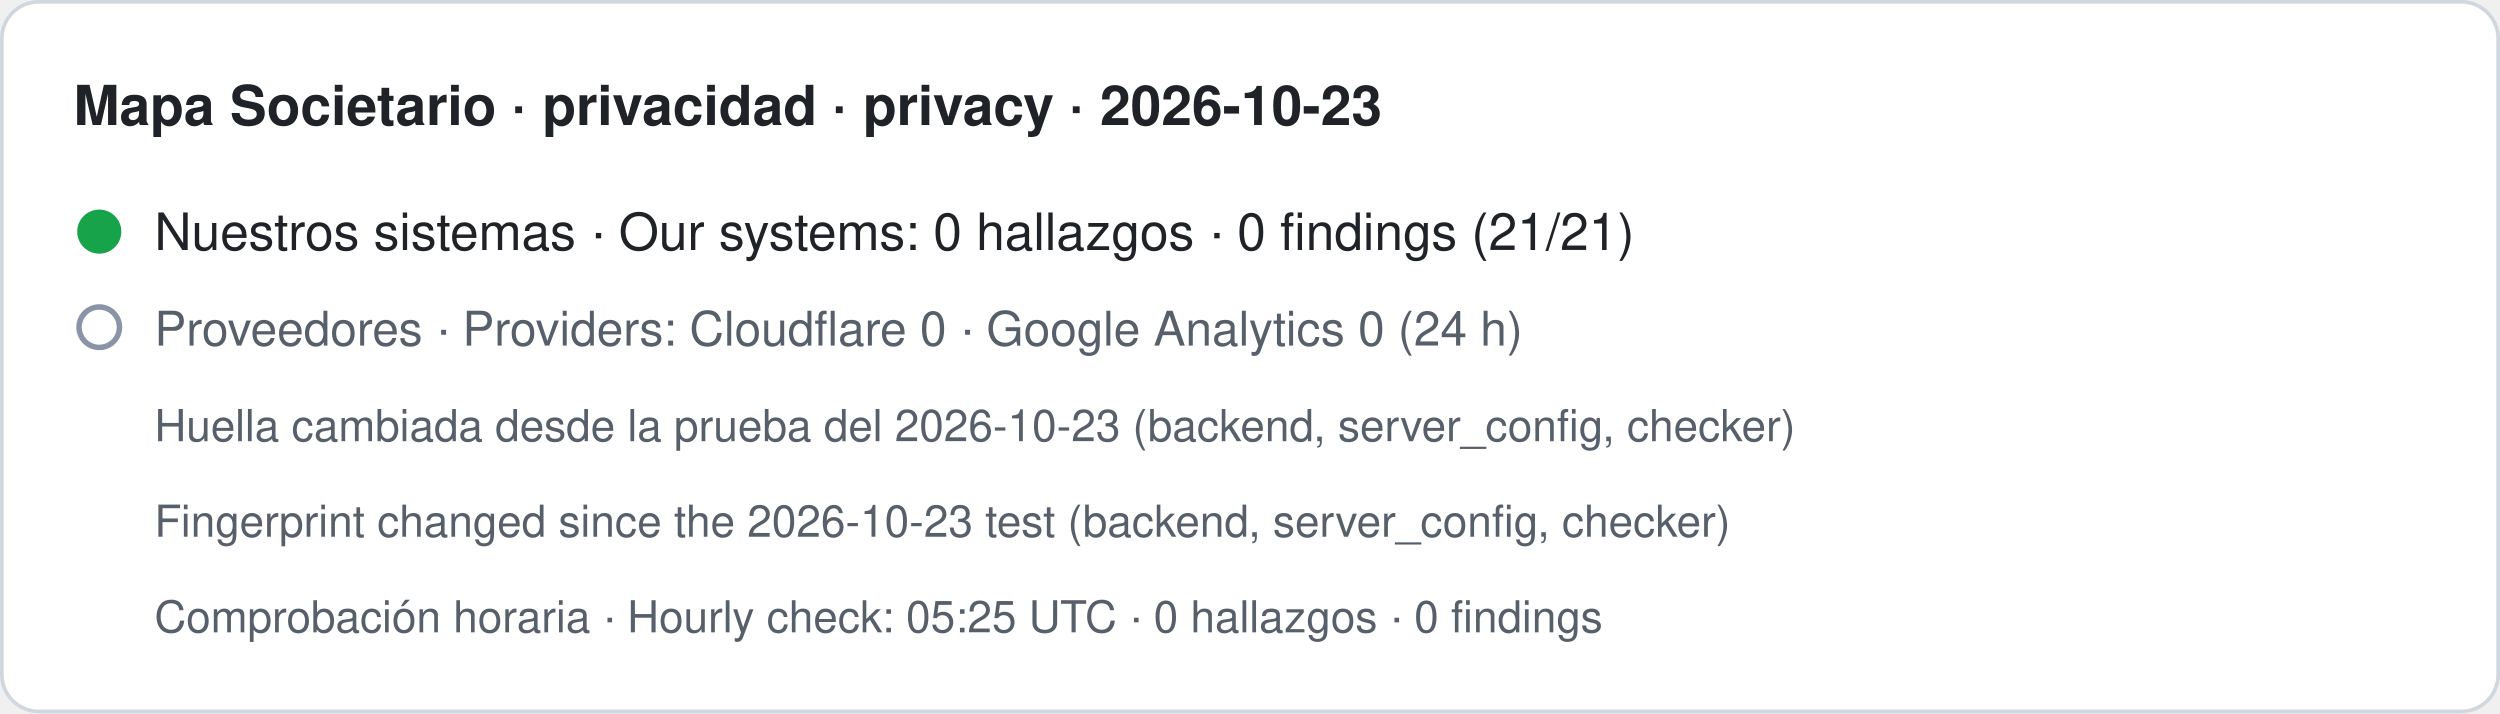
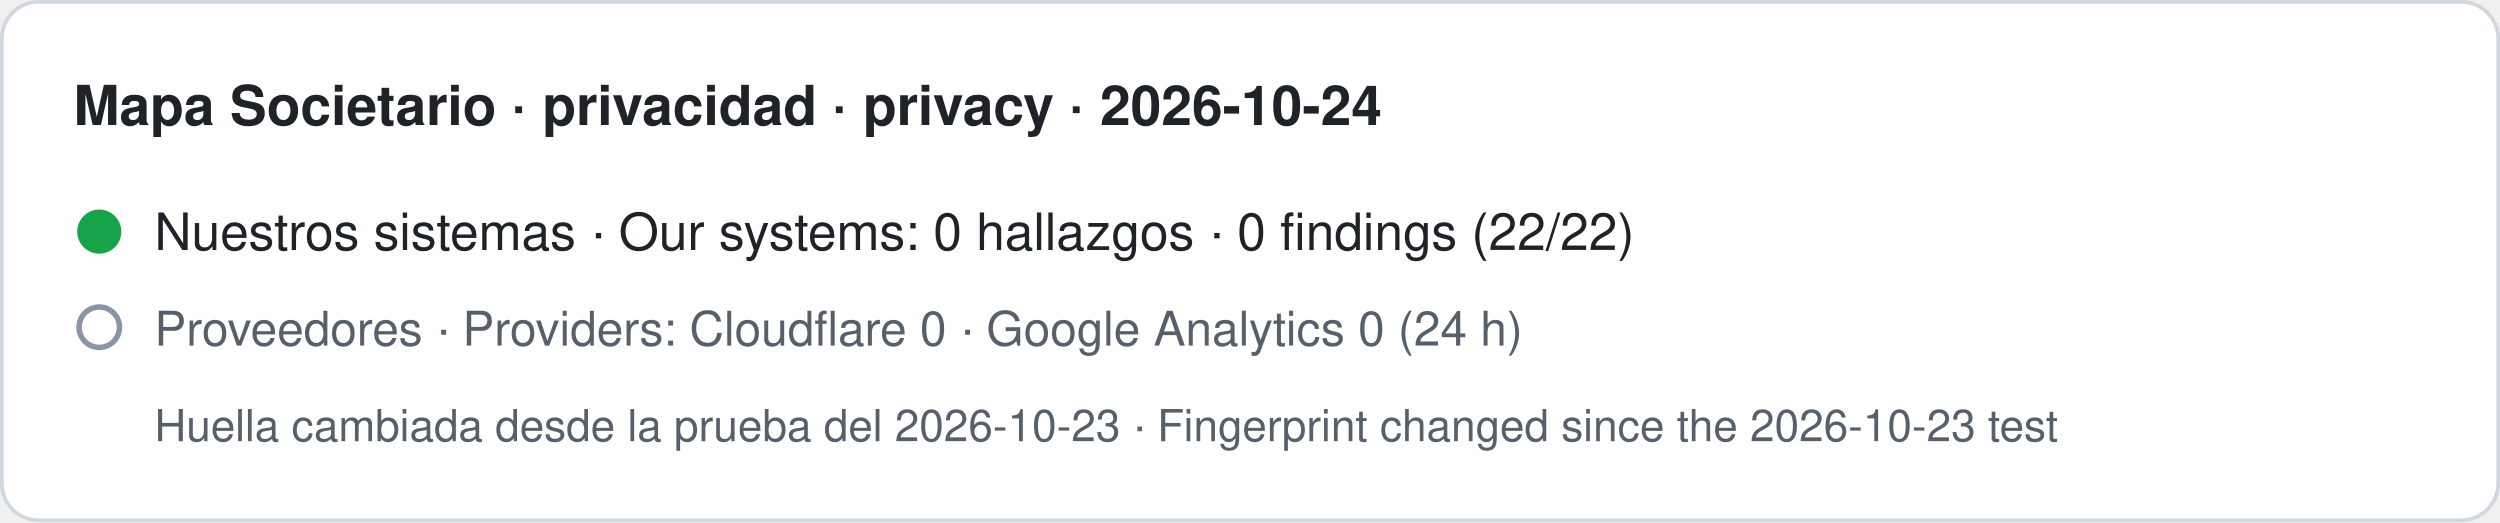
- <svg xmlns="http://www.w3.org/2000/svg" width="680" height="194" viewBox="0 0 680 194" role="img" aria-label="Mapa Societario · privacidad · privacy · 2026-10-23. Nuestros sistemas · Our systems: 0 hallazgos · 0 findings (21/21). Proveedores · Providers: Cloudflare 0 · Google Analytics 0 (24 h). Huella cambiada desde la prueba del 2026-10-23 (backend, server_config, checker) · Fingerprint changed since the 2026-10-23 test (backend, server_config, checker). Comprobación horaria · Hourly check: 05:25 UTC · 0 hallazgos · 0 findings">
-   <rect x="0.5" y="0.5" width="679" height="193" rx="10" fill="#ffffff" stroke="#d0d7de" />
-   <text x="20" y="34" font-family="-apple-system,BlinkMacSystemFont,Segoe UI,Helvetica,Arial,sans-serif" font-size="15" font-weight="600" fill="#1f2328">Mapa Societario · privacidad · privacy · 2026-10-23</text>
+ <svg xmlns="http://www.w3.org/2000/svg" width="680" height="142" viewBox="0 0 680 142" role="img" aria-label="Mapa Societario · privacidad · privacy · 2026-10-24. Nuestros sistemas · Our systems: 0 hallazgos · 0 findings (22/22). Proveedores · Providers: Cloudflare 0 · Google Analytics 0 (24 h). Huella cambiada desde la prueba del 2026-10-23 · Fingerprint changed since the 2026-10-23 test">
+   <rect x="0.5" y="0.5" width="679" height="141" rx="10" fill="#ffffff" stroke="#d0d7de" />
+   <text x="20" y="34" font-family="-apple-system,BlinkMacSystemFont,Segoe UI,Helvetica,Arial,sans-serif" font-size="15" font-weight="600" fill="#1f2328">Mapa Societario · privacidad · privacy · 2026-10-24</text>
  <circle cx="27" cy="63" r="6" fill="#16a34a" />
-   <text x="42" y="68" font-family="-apple-system,BlinkMacSystemFont,Segoe UI,Helvetica,Arial,sans-serif" font-size="14" fill="#1f2328">Nuestros sistemas · Our systems: 0 hallazgos · 0 findings (21/21)</text>
+   <text x="42" y="68" font-family="-apple-system,BlinkMacSystemFont,Segoe UI,Helvetica,Arial,sans-serif" font-size="14" fill="#1f2328">Nuestros sistemas · Our systems: 0 hallazgos · 0 findings (22/22)</text>
  <circle cx="27" cy="89" r="5.5" fill="none" stroke="#8a94a6" stroke-width="1.5" />
  <text x="42" y="94" font-family="-apple-system,BlinkMacSystemFont,Segoe UI,Helvetica,Arial,sans-serif" font-size="13" fill="#57606a">Proveedores · Providers: Cloudflare 0 · Google Analytics 0 (24 h)</text>
-   <text x="42" y="120" font-family="-apple-system,BlinkMacSystemFont,Segoe UI,Helvetica,Arial,sans-serif" font-size="12" fill="#57606a">Huella cambiada desde la prueba del 2026-10-23 (backend, server_config, checker)</text>
-   <text x="42" y="146" font-family="-apple-system,BlinkMacSystemFont,Segoe UI,Helvetica,Arial,sans-serif" font-size="12" fill="#57606a">Fingerprint changed since the 2026-10-23 test (backend, server_config, checker)</text>
-   <text x="42" y="172" font-family="-apple-system,BlinkMacSystemFont,Segoe UI,Helvetica,Arial,sans-serif" font-size="12" fill="#57606a">Comprobación horaria · Hourly check: 05:25 UTC · 0 hallazgos · 0 findings</text>
+   <text x="42" y="120" font-family="-apple-system,BlinkMacSystemFont,Segoe UI,Helvetica,Arial,sans-serif" font-size="12" fill="#57606a">Huella cambiada desde la prueba del 2026-10-23 · Fingerprint changed since the 2026-10-23 test</text>
</svg>
